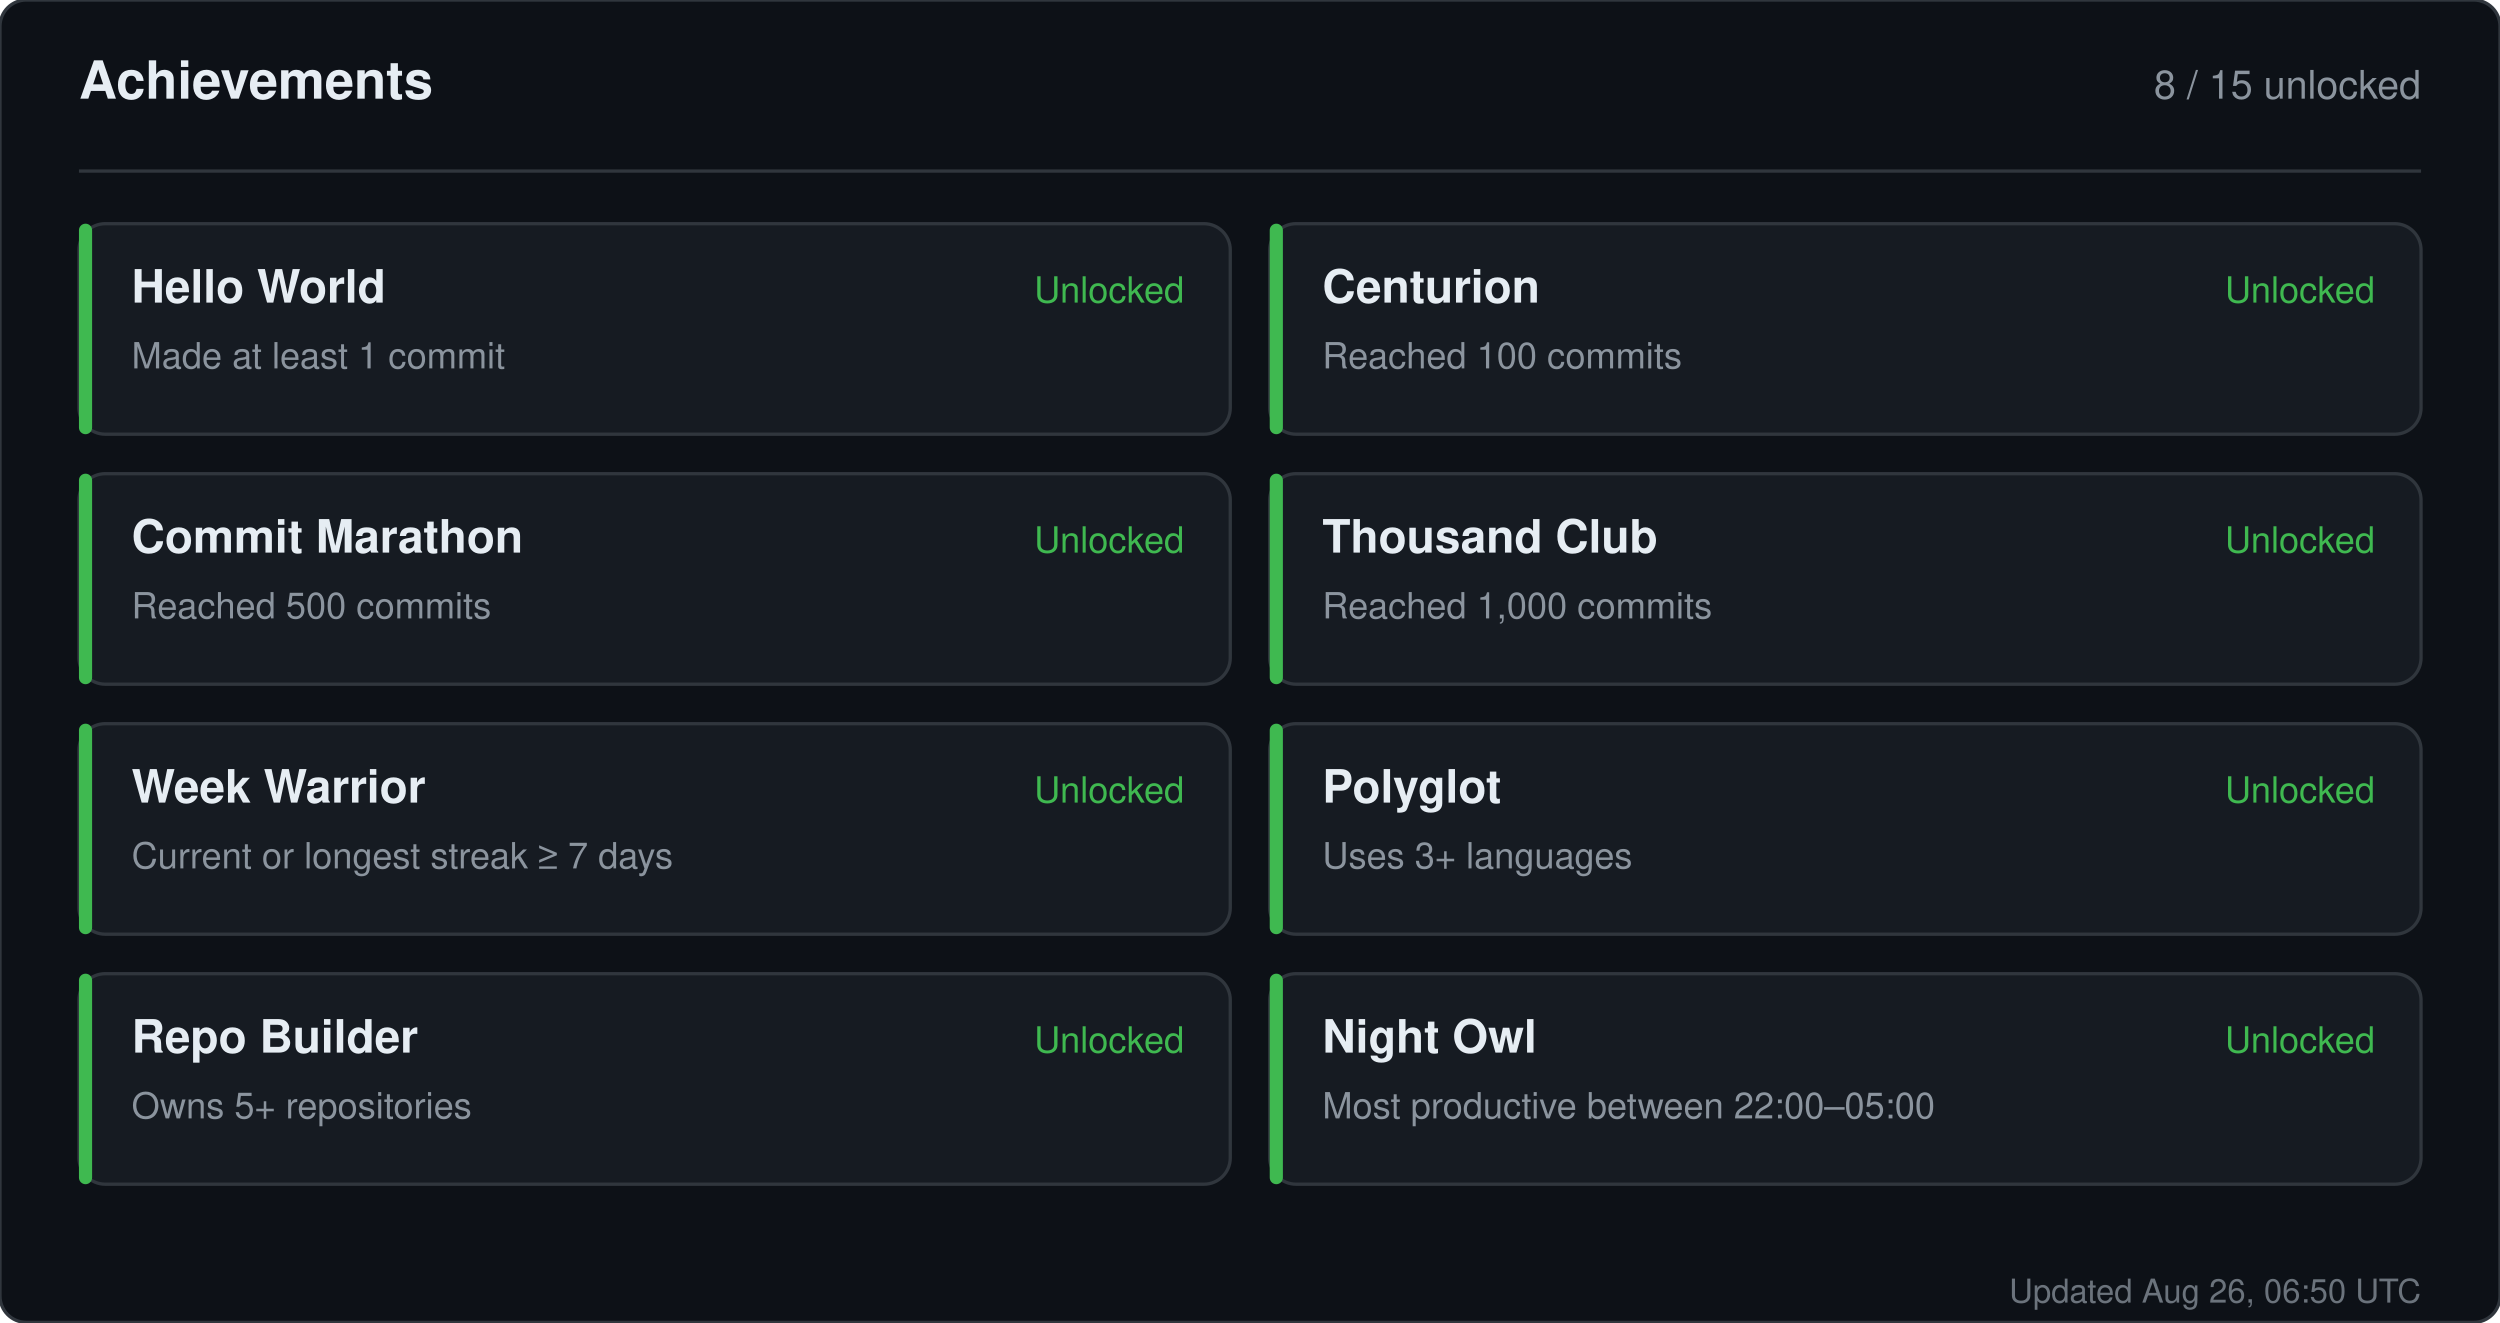
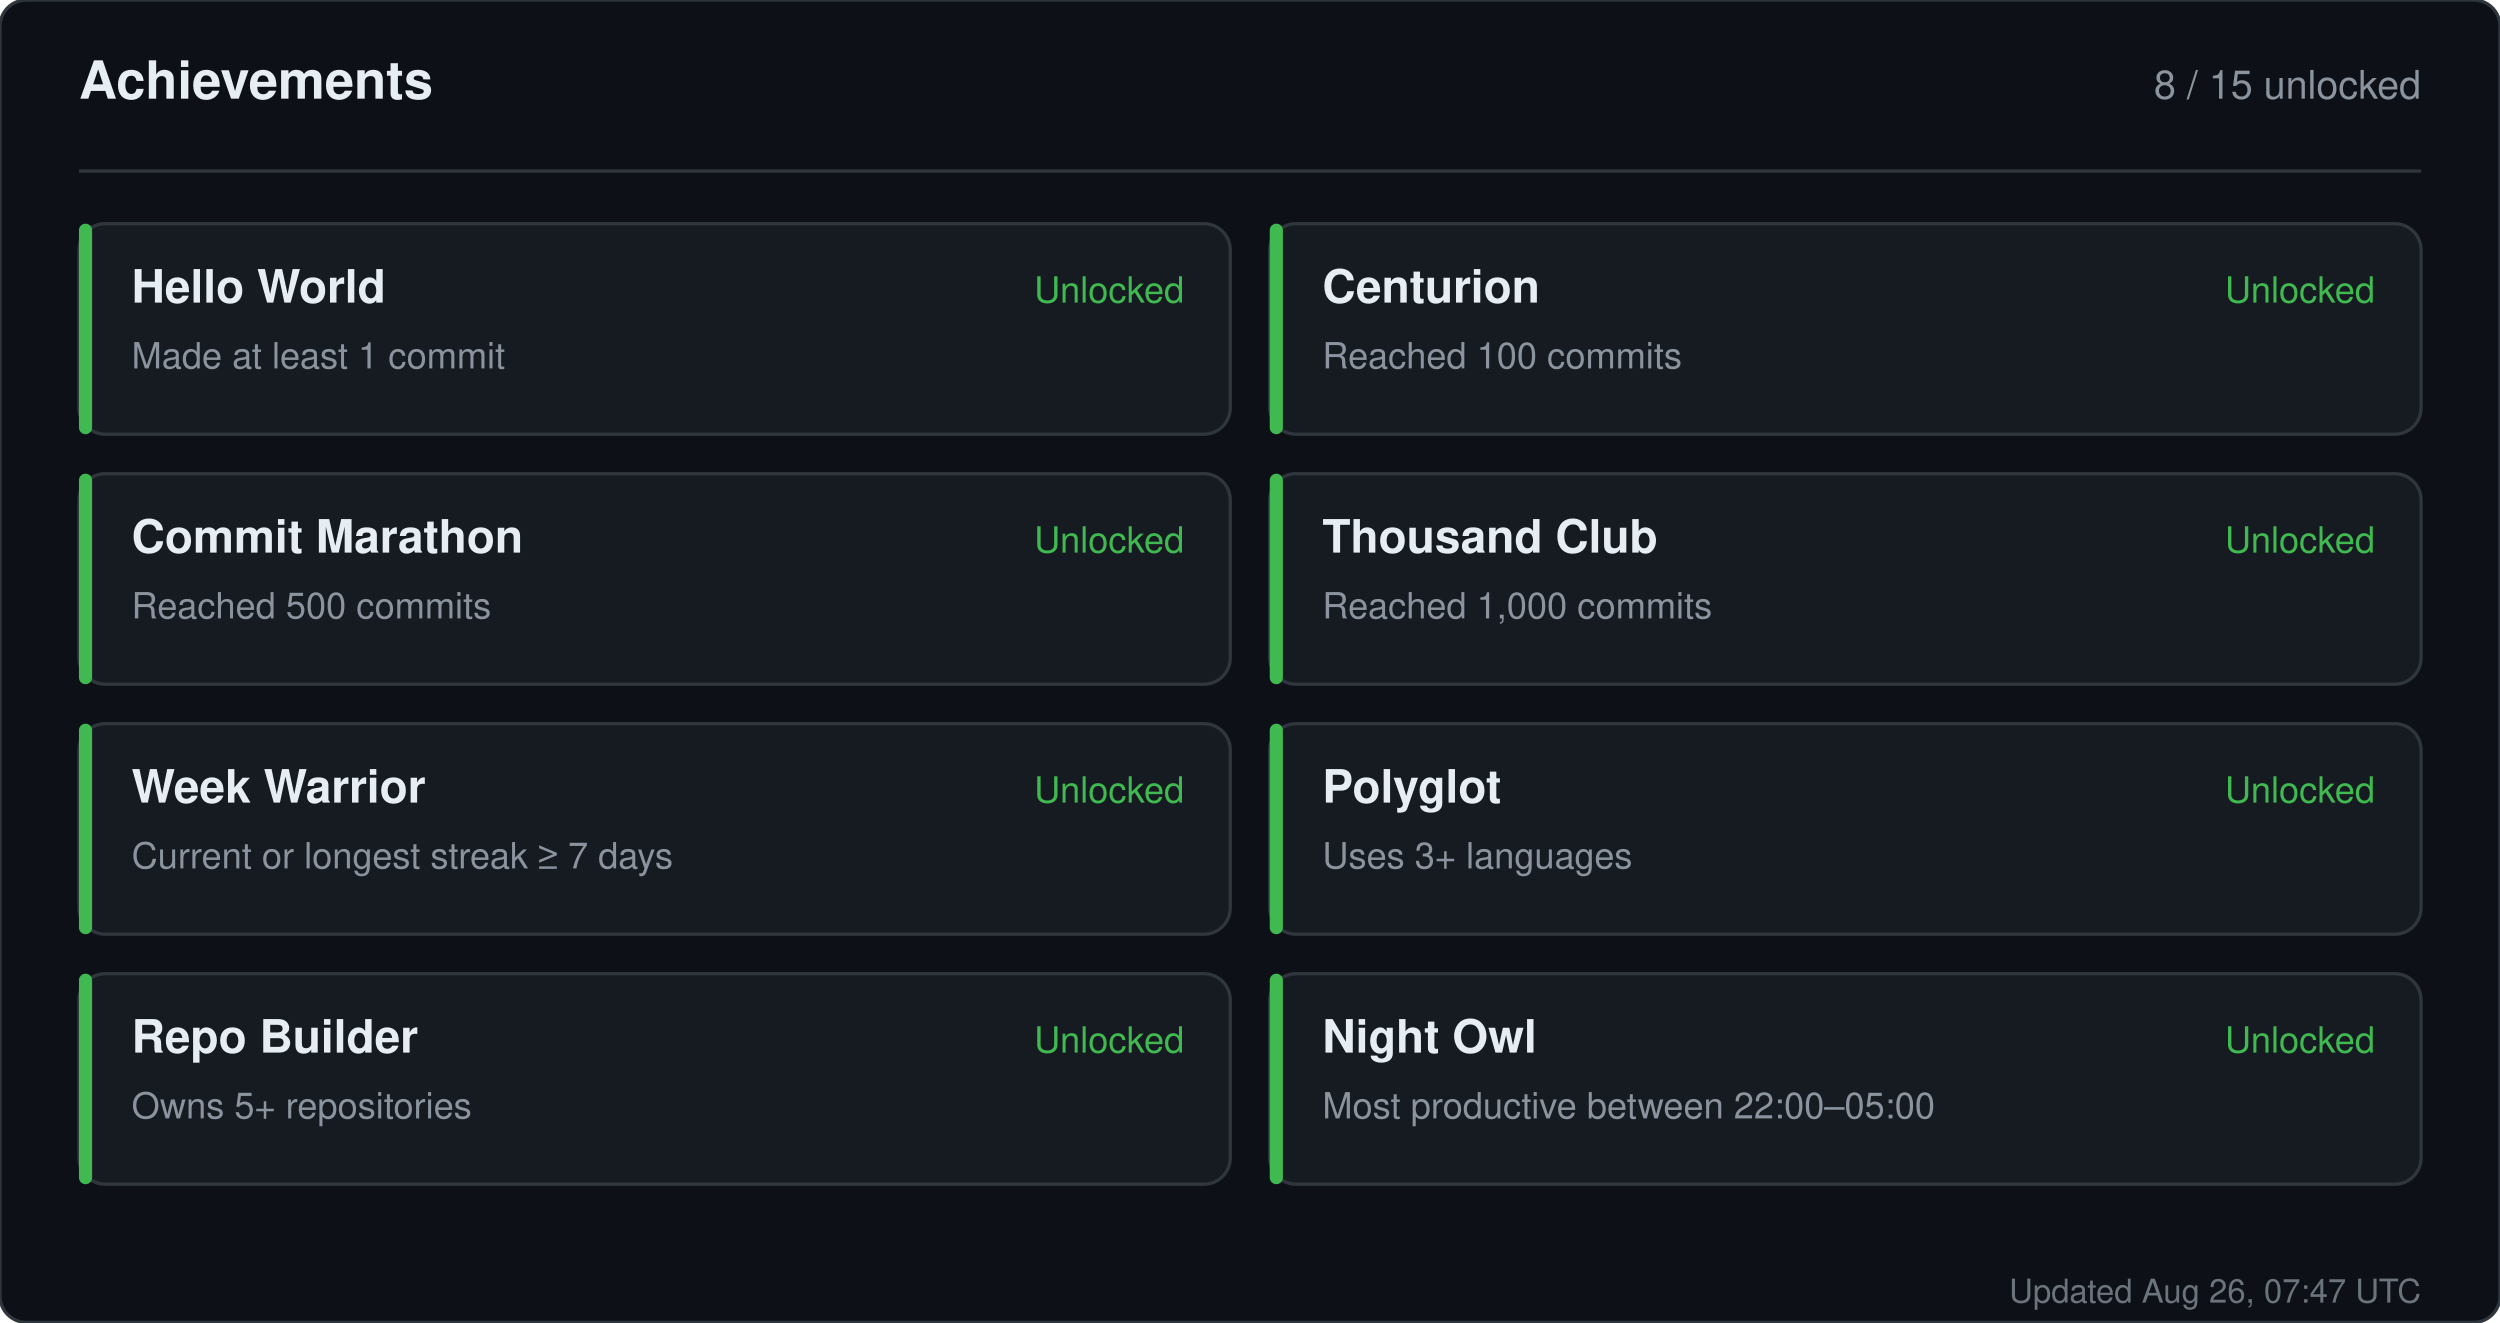
<svg xmlns="http://www.w3.org/2000/svg" width="760" height="402" viewBox="0 0 760 402" role="img" aria-label="Achievements for sandiirawan12">
  <rect width="760" height="402" rx="8" fill="#0d1117" stroke="#30363d" />
  <g font-family="-apple-system, BlinkMacSystemFont, Segoe UI, Helvetica, Arial, sans-serif">
    <text x="24" y="30" fill="#e6edf3" font-size="16" font-weight="700">Achievements</text>
    <text x="736" y="30" fill="#8b949e" font-size="12" text-anchor="end">8 / 15 unlocked</text>
    <line x1="24" y1="52" x2="736" y2="52" stroke="#30363d" />
    <rect x="24" y="68" width="350" height="64" rx="8" fill="#161b22" stroke="#30363d" />
    <rect x="24" y="68" width="4" height="64" rx="2" fill="#3fb950" />
    <text x="40" y="92" fill="#e6edf3" font-size="14" font-weight="700">Hello World</text>
    <text x="40" y="112" fill="#8b949e" font-size="11">Made at least 1 commit</text>
    <text x="360" y="92" fill="#3fb950" font-size="11" text-anchor="end">Unlocked</text>
    <rect x="386" y="68" width="350" height="64" rx="8" fill="#161b22" stroke="#30363d" />
    <rect x="386" y="68" width="4" height="64" rx="2" fill="#3fb950" />
    <text x="402" y="92" fill="#e6edf3" font-size="14" font-weight="700">Centurion</text>
    <text x="402" y="112" fill="#8b949e" font-size="11">Reached 100 commits</text>
    <text x="722" y="92" fill="#3fb950" font-size="11" text-anchor="end">Unlocked</text>
    <rect x="24" y="144" width="350" height="64" rx="8" fill="#161b22" stroke="#30363d" />
    <rect x="24" y="144" width="4" height="64" rx="2" fill="#3fb950" />
    <text x="40" y="168" fill="#e6edf3" font-size="14" font-weight="700">Commit Marathon</text>
    <text x="40" y="188" fill="#8b949e" font-size="11">Reached 500 commits</text>
    <text x="360" y="168" fill="#3fb950" font-size="11" text-anchor="end">Unlocked</text>
    <rect x="386" y="144" width="350" height="64" rx="8" fill="#161b22" stroke="#30363d" />
    <rect x="386" y="144" width="4" height="64" rx="2" fill="#3fb950" />
    <text x="402" y="168" fill="#e6edf3" font-size="14" font-weight="700">Thousand Club</text>
    <text x="402" y="188" fill="#8b949e" font-size="11">Reached 1,000 commits</text>
    <text x="722" y="168" fill="#3fb950" font-size="11" text-anchor="end">Unlocked</text>
    <rect x="24" y="220" width="350" height="64" rx="8" fill="#161b22" stroke="#30363d" />
    <rect x="24" y="220" width="4" height="64" rx="2" fill="#3fb950" />
    <text x="40" y="244" fill="#e6edf3" font-size="14" font-weight="700">Week Warrior</text>
    <text x="40" y="264" fill="#8b949e" font-size="11">Current or longest streak ≥ 7 days</text>
    <text x="360" y="244" fill="#3fb950" font-size="11" text-anchor="end">Unlocked</text>
    <rect x="386" y="220" width="350" height="64" rx="8" fill="#161b22" stroke="#30363d" />
    <rect x="386" y="220" width="4" height="64" rx="2" fill="#3fb950" />
    <text x="402" y="244" fill="#e6edf3" font-size="14" font-weight="700">Polyglot</text>
    <text x="402" y="264" fill="#8b949e" font-size="11">Uses 3+ languages</text>
    <text x="722" y="244" fill="#3fb950" font-size="11" text-anchor="end">Unlocked</text>
    <rect x="24" y="296" width="350" height="64" rx="8" fill="#161b22" stroke="#30363d" />
    <rect x="24" y="296" width="4" height="64" rx="2" fill="#3fb950" />
    <text x="40" y="320" fill="#e6edf3" font-size="14" font-weight="700">Repo Builder</text>
    <text x="40" y="340" fill="#8b949e" font-size="11">Owns 5+ repositories</text>
    <text x="360" y="320" fill="#3fb950" font-size="11" text-anchor="end">Unlocked</text>
    <rect x="386" y="296" width="350" height="64" rx="8" fill="#161b22" stroke="#30363d" />
    <rect x="386" y="296" width="4" height="64" rx="2" fill="#3fb950" />
    <text x="402" y="320" fill="#e6edf3" font-size="14" font-weight="700">Night Owl</text>
    <text x="402" y="340" fill="#8b949e" font-size="11">Most productive between 22:00–05:00</text>
    <text x="722" y="320" fill="#3fb950" font-size="11" text-anchor="end">Unlocked</text>
-     <text x="736" y="396" fill="#8b949e" font-size="10" text-anchor="end" opacity="0.75">Updated Aug 26, 06:50 UTC</text>
+     <text x="736" y="396" fill="#8b949e" font-size="10" text-anchor="end" opacity="0.75">Updated Aug 26, 07:47 UTC</text>
  </g>
</svg>
